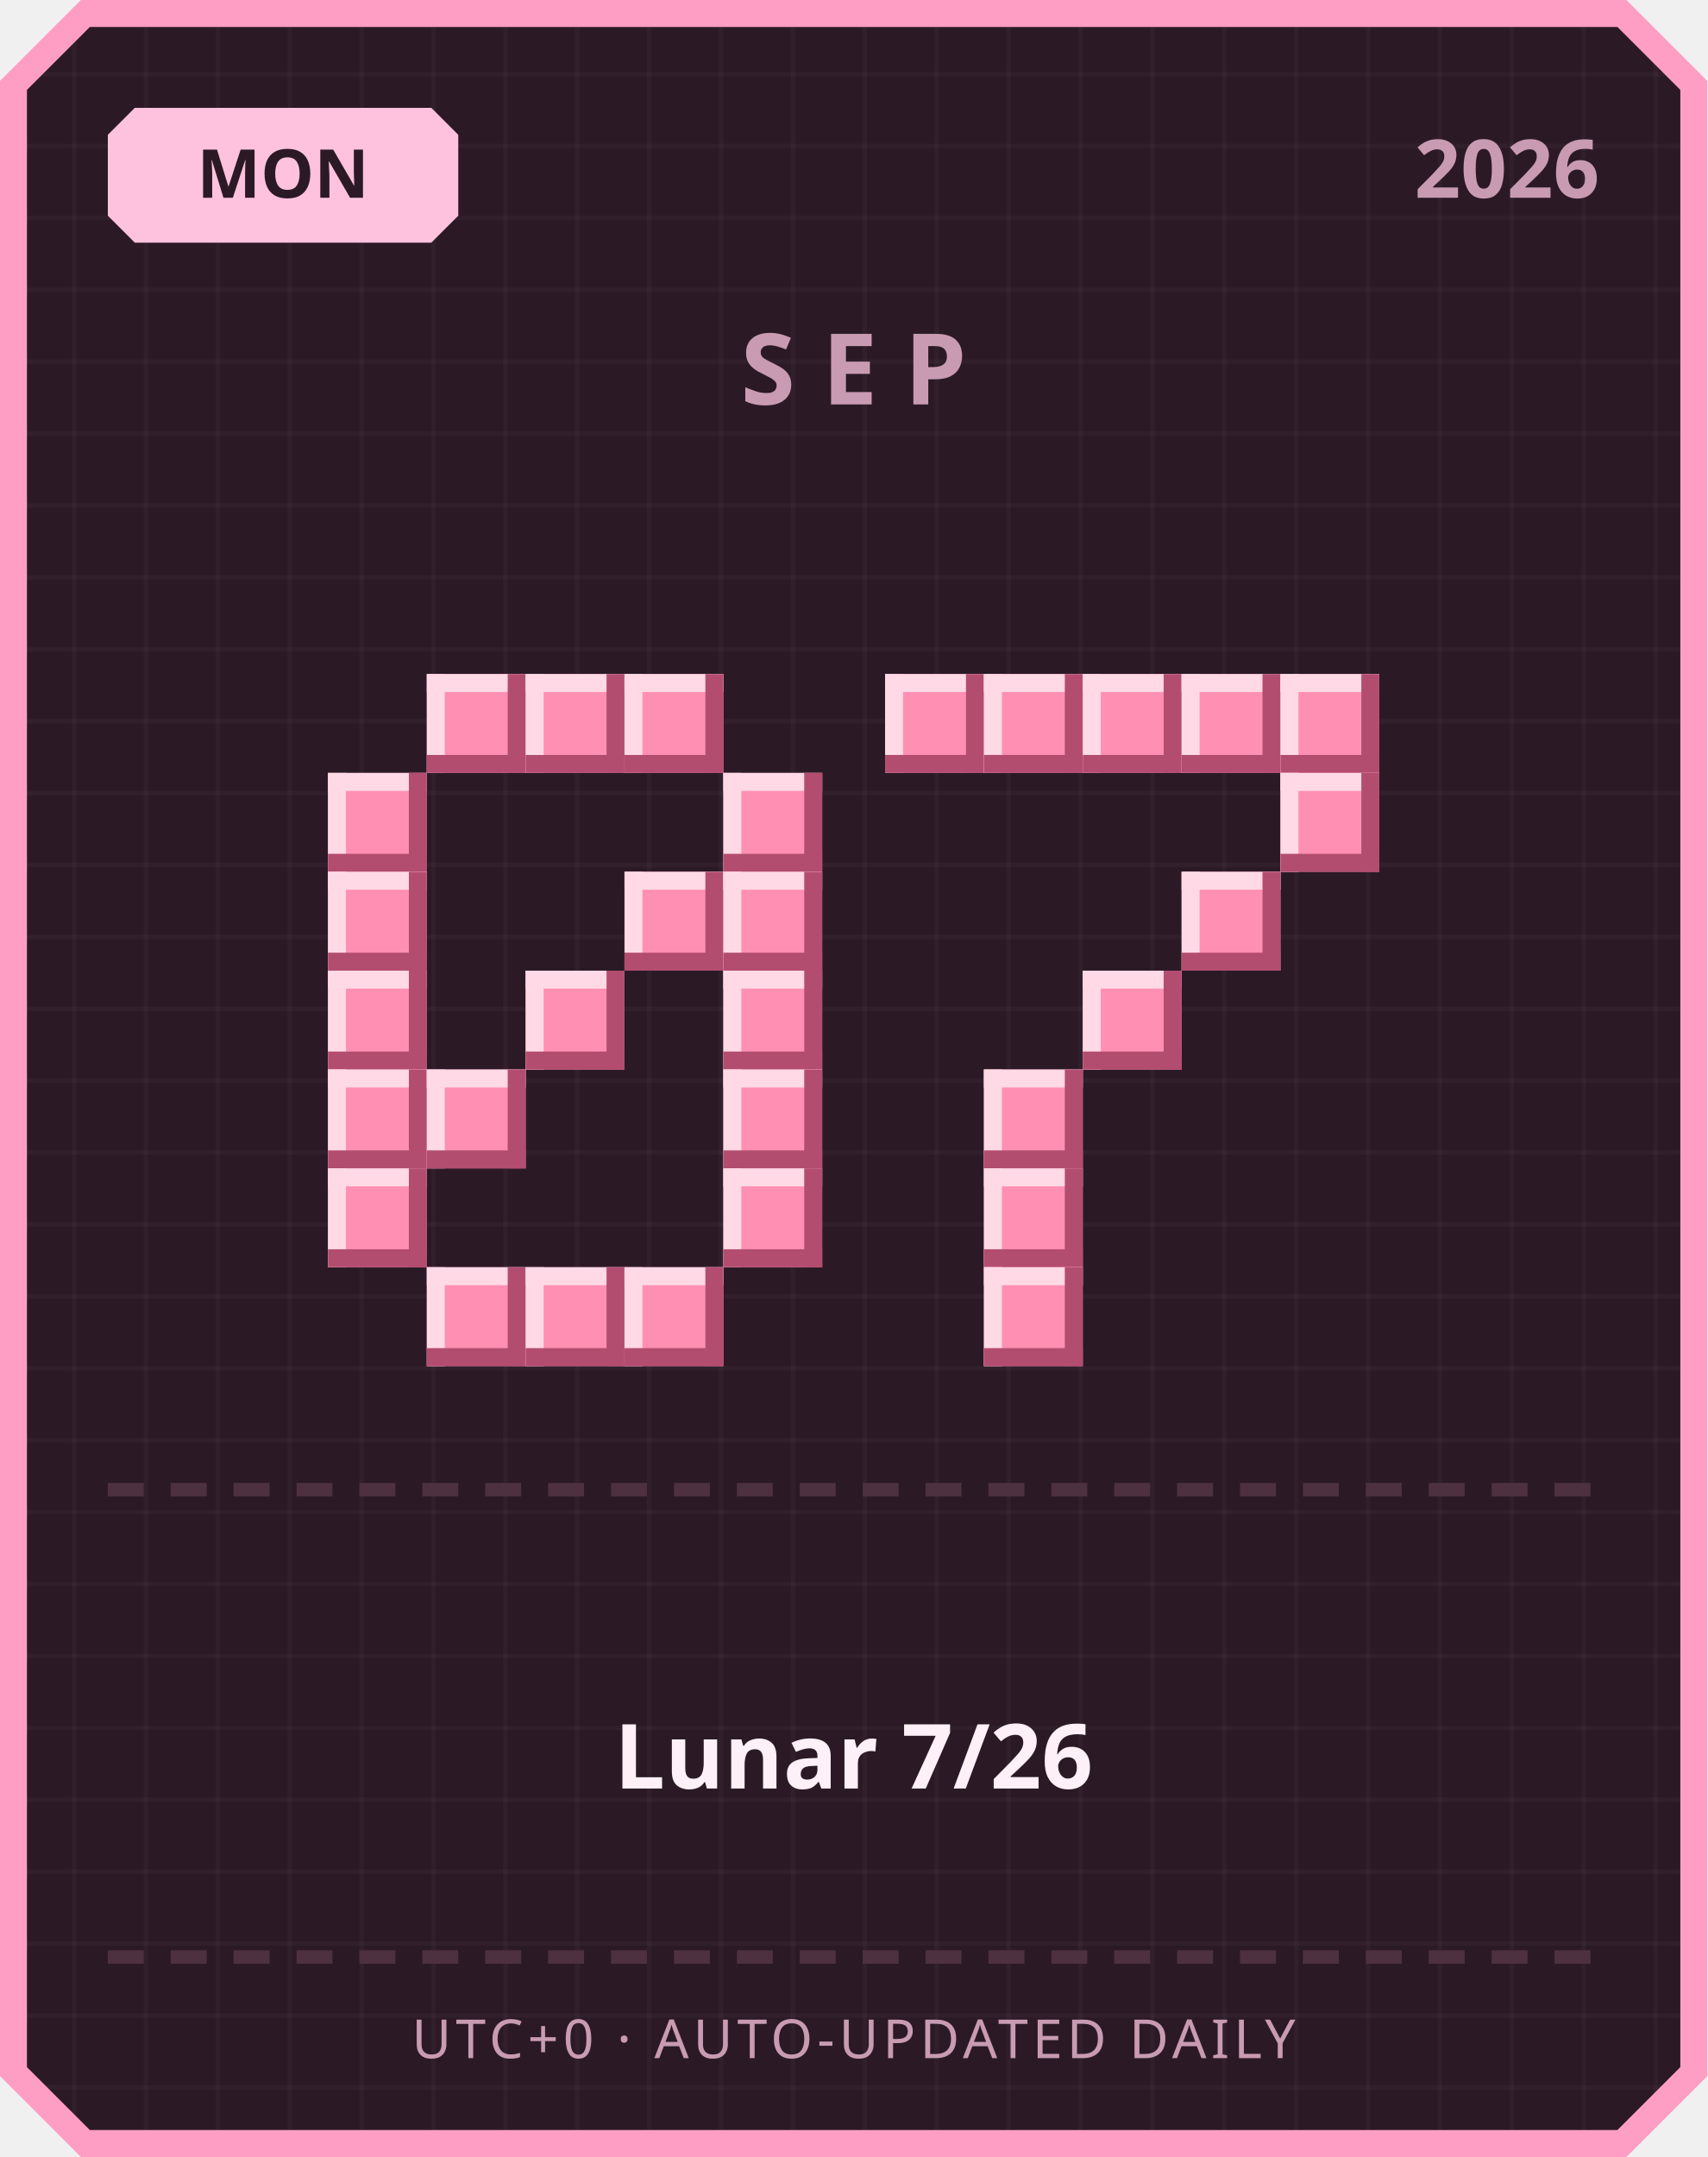
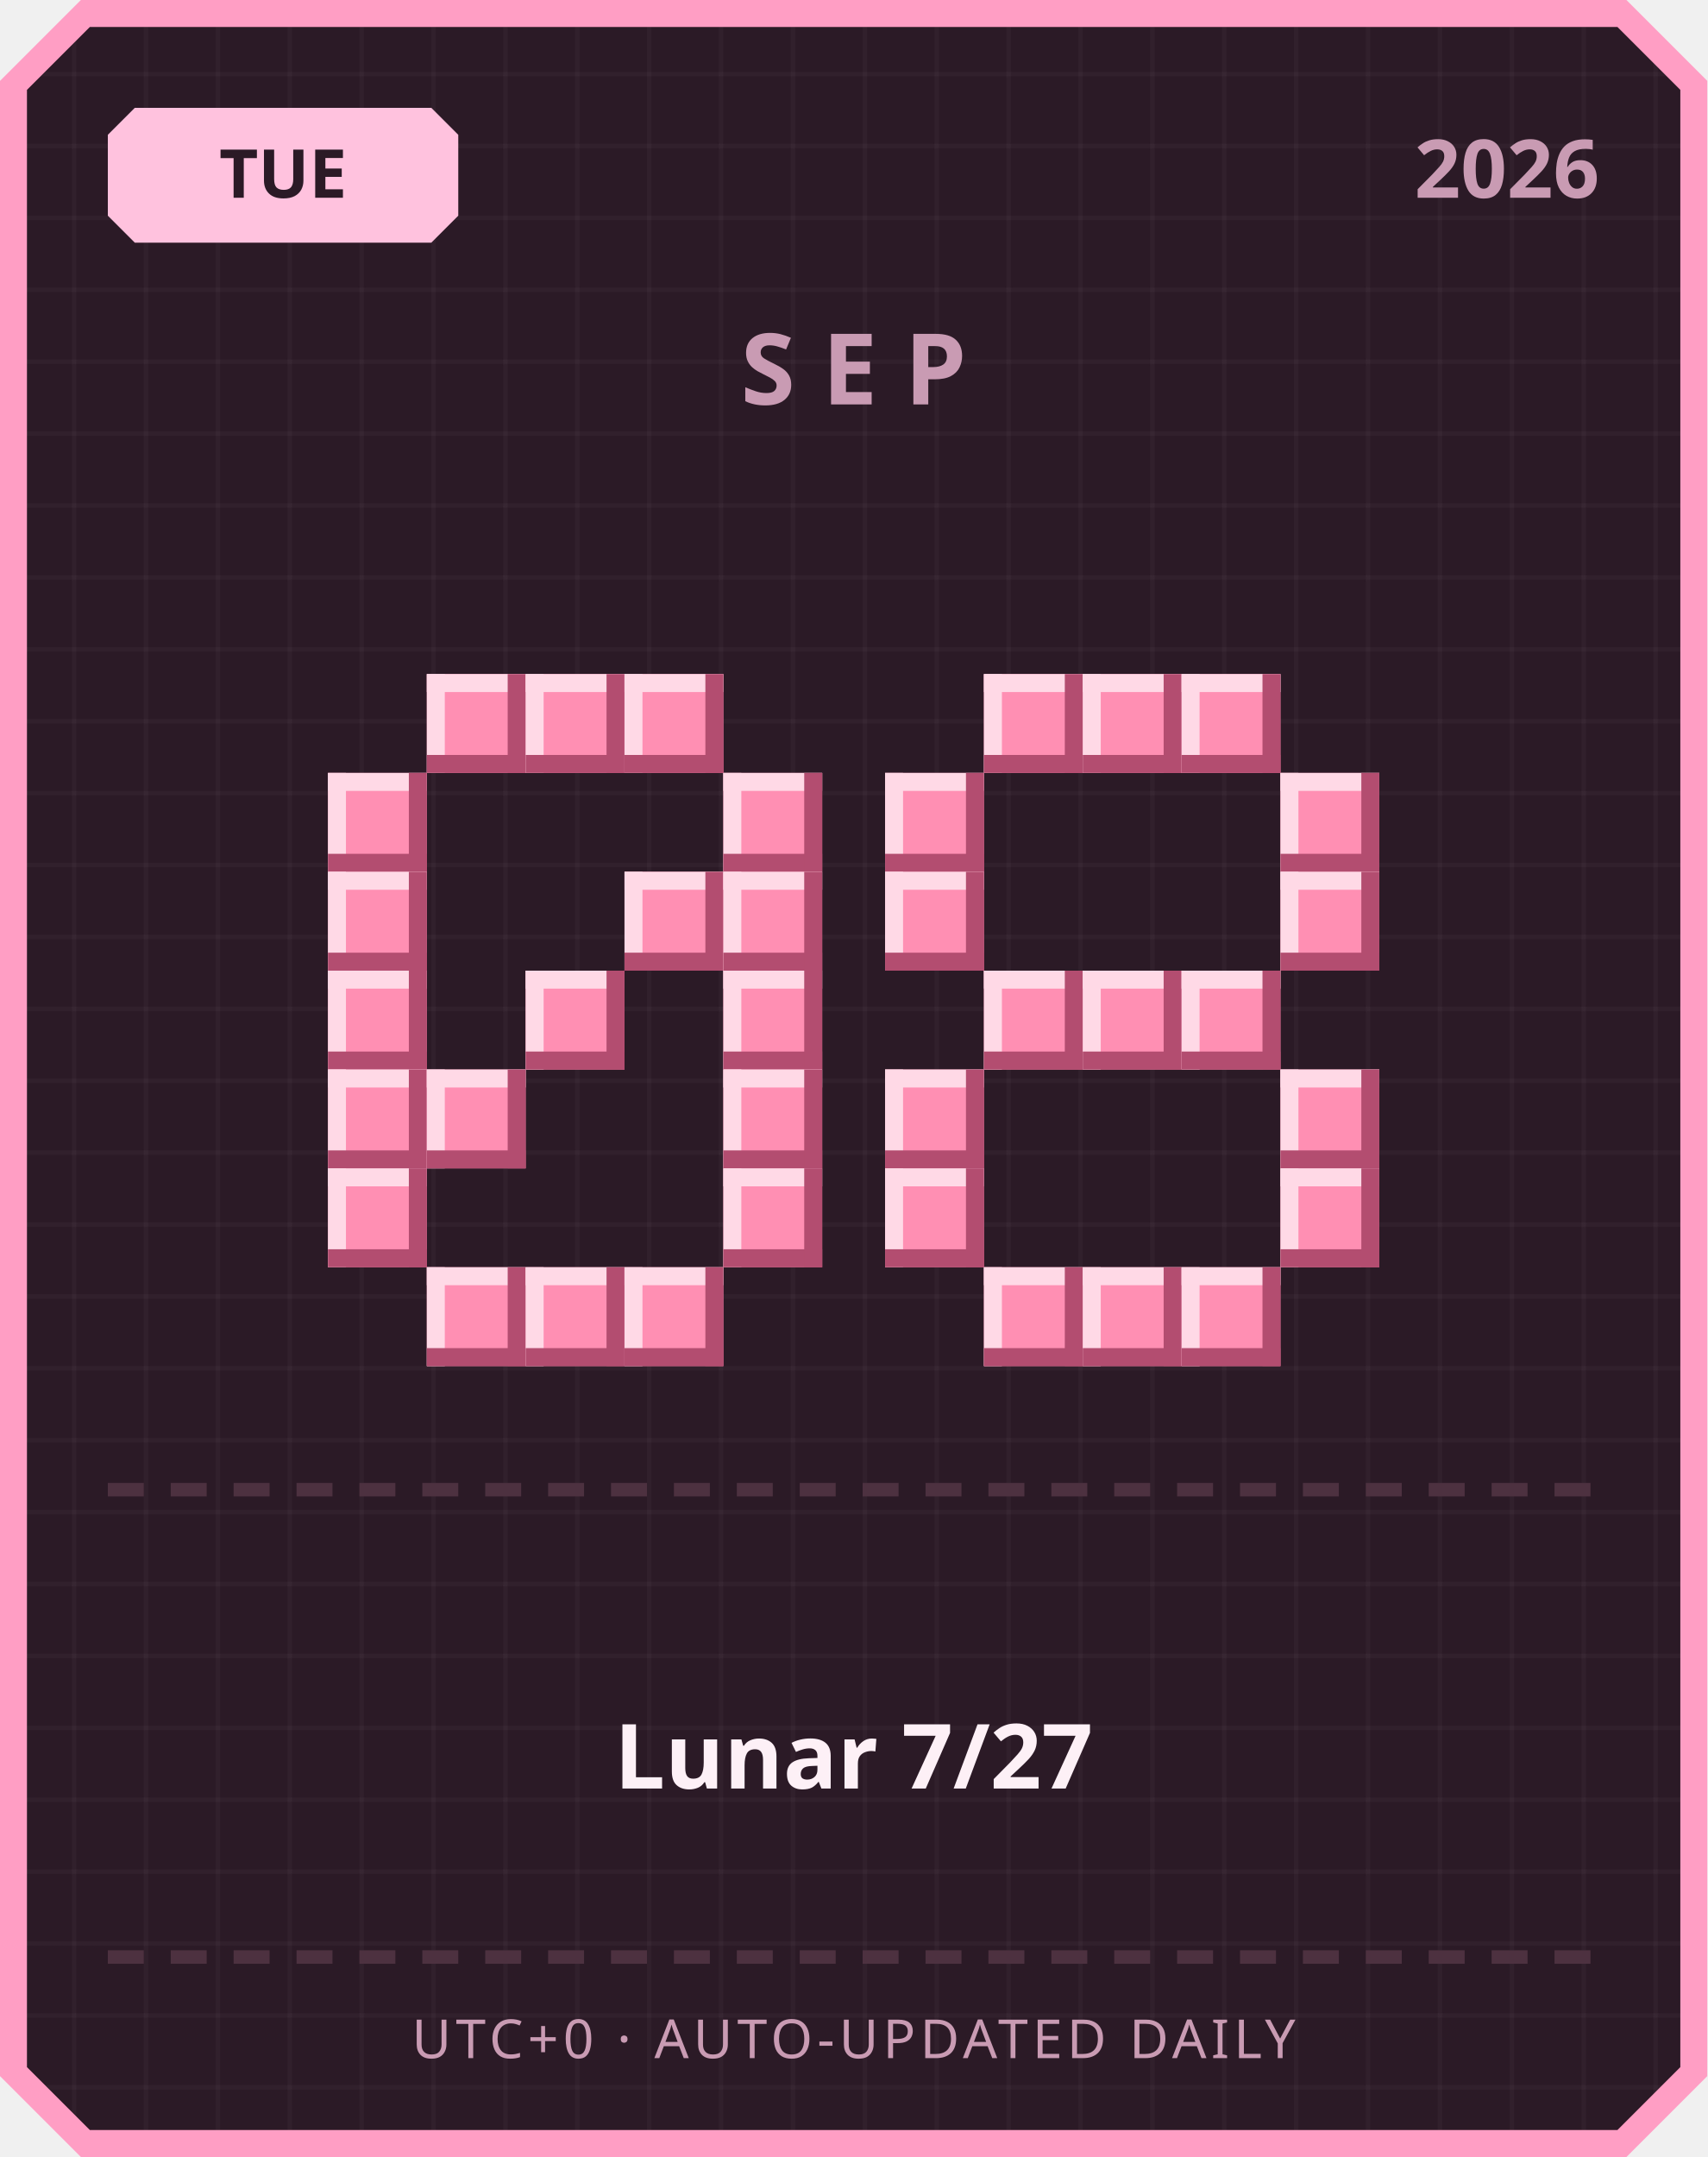
<svg xmlns="http://www.w3.org/2000/svg" width="380" height="480" viewBox="0 0 380 480">
  <defs>
    <pattern id="grid" width="16" height="16" patternUnits="userSpaceOnUse">
      <rect width="16" height="16" fill="#2b1a26" />
      <rect width="1" height="16" fill="#ffffff" opacity="0.03" />
      <rect width="16" height="1" fill="#ffffff" opacity="0.03" />
    </pattern>
  </defs>
  <path d="M 18,0 L 362,0 L 380,18 L 380,462 L 362,480 L 18,480 L 0,462 L 0,18 Z" fill="#ff9ec4" />
  <path d="M 20,6 L 360,6 L 374,20 L 374,460 L 360,474 L 20,474 L 6,460 L 6,20 Z" fill="url(#grid)" />
  <path d="M 30,24 L 96,24 L 102,30 L 102,48 L 96,54 L 30,54 L 24,48 L 24,30 Z" fill="#ffc2de" />
-   <text x="63" y="44" text-anchor="middle" font-family="'Segoe UI', sans-serif" font-size="15" font-weight="700" fill="#2b1a26">MON</text>
+   <text x="63" y="44" text-anchor="middle" font-family="'Segoe UI', sans-serif" font-size="15" font-weight="700" fill="#2b1a26">TUE</text>
  <text x="356" y="44" text-anchor="end" font-family="'Segoe UI', sans-serif" font-size="18" font-weight="700" fill="#c99bb3">2026</text>
  <text x="190" y="90" text-anchor="middle" font-family="'Segoe UI', sans-serif" font-size="22" font-weight="700" letter-spacing="6" fill="#c99bb3">SEP</text>
  <rect x="95" y="150" width="22" height="22" fill="#ff8fb3" />
  <rect x="95" y="150" width="22" height="4" fill="#ffd9e6" />
  <rect x="95" y="150" width="4" height="22" fill="#ffd9e6" />
  <rect x="95" y="168" width="22" height="4" fill="#b34d70" />
  <rect x="113" y="150" width="4" height="22" fill="#b34d70" />
  <rect x="117" y="150" width="22" height="22" fill="#ff8fb3" />
  <rect x="117" y="150" width="22" height="4" fill="#ffd9e6" />
  <rect x="117" y="150" width="4" height="22" fill="#ffd9e6" />
  <rect x="117" y="168" width="22" height="4" fill="#b34d70" />
  <rect x="135" y="150" width="4" height="22" fill="#b34d70" />
  <rect x="139" y="150" width="22" height="22" fill="#ff8fb3" />
  <rect x="139" y="150" width="22" height="4" fill="#ffd9e6" />
  <rect x="139" y="150" width="4" height="22" fill="#ffd9e6" />
  <rect x="139" y="168" width="22" height="4" fill="#b34d70" />
  <rect x="157" y="150" width="4" height="22" fill="#b34d70" />
  <rect x="73" y="172" width="22" height="22" fill="#ff8fb3" />
  <rect x="73" y="172" width="22" height="4" fill="#ffd9e6" />
  <rect x="73" y="172" width="4" height="22" fill="#ffd9e6" />
  <rect x="73" y="190" width="22" height="4" fill="#b34d70" />
  <rect x="91" y="172" width="4" height="22" fill="#b34d70" />
  <rect x="161" y="172" width="22" height="22" fill="#ff8fb3" />
  <rect x="161" y="172" width="22" height="4" fill="#ffd9e6" />
  <rect x="161" y="172" width="4" height="22" fill="#ffd9e6" />
  <rect x="161" y="190" width="22" height="4" fill="#b34d70" />
  <rect x="179" y="172" width="4" height="22" fill="#b34d70" />
  <rect x="73" y="194" width="22" height="22" fill="#ff8fb3" />
  <rect x="73" y="194" width="22" height="4" fill="#ffd9e6" />
  <rect x="73" y="194" width="4" height="22" fill="#ffd9e6" />
  <rect x="73" y="212" width="22" height="4" fill="#b34d70" />
  <rect x="91" y="194" width="4" height="22" fill="#b34d70" />
  <rect x="139" y="194" width="22" height="22" fill="#ff8fb3" />
  <rect x="139" y="194" width="22" height="4" fill="#ffd9e6" />
  <rect x="139" y="194" width="4" height="22" fill="#ffd9e6" />
  <rect x="139" y="212" width="22" height="4" fill="#b34d70" />
  <rect x="157" y="194" width="4" height="22" fill="#b34d70" />
  <rect x="161" y="194" width="22" height="22" fill="#ff8fb3" />
  <rect x="161" y="194" width="22" height="4" fill="#ffd9e6" />
  <rect x="161" y="194" width="4" height="22" fill="#ffd9e6" />
  <rect x="161" y="212" width="22" height="4" fill="#b34d70" />
  <rect x="179" y="194" width="4" height="22" fill="#b34d70" />
  <rect x="73" y="216" width="22" height="22" fill="#ff8fb3" />
  <rect x="73" y="216" width="22" height="4" fill="#ffd9e6" />
  <rect x="73" y="216" width="4" height="22" fill="#ffd9e6" />
  <rect x="73" y="234" width="22" height="4" fill="#b34d70" />
  <rect x="91" y="216" width="4" height="22" fill="#b34d70" />
  <rect x="117" y="216" width="22" height="22" fill="#ff8fb3" />
  <rect x="117" y="216" width="22" height="4" fill="#ffd9e6" />
  <rect x="117" y="216" width="4" height="22" fill="#ffd9e6" />
  <rect x="117" y="234" width="22" height="4" fill="#b34d70" />
  <rect x="135" y="216" width="4" height="22" fill="#b34d70" />
  <rect x="161" y="216" width="22" height="22" fill="#ff8fb3" />
  <rect x="161" y="216" width="22" height="4" fill="#ffd9e6" />
  <rect x="161" y="216" width="4" height="22" fill="#ffd9e6" />
  <rect x="161" y="234" width="22" height="4" fill="#b34d70" />
  <rect x="179" y="216" width="4" height="22" fill="#b34d70" />
  <rect x="73" y="238" width="22" height="22" fill="#ff8fb3" />
  <rect x="73" y="238" width="22" height="4" fill="#ffd9e6" />
  <rect x="73" y="238" width="4" height="22" fill="#ffd9e6" />
  <rect x="73" y="256" width="22" height="4" fill="#b34d70" />
  <rect x="91" y="238" width="4" height="22" fill="#b34d70" />
  <rect x="95" y="238" width="22" height="22" fill="#ff8fb3" />
  <rect x="95" y="238" width="22" height="4" fill="#ffd9e6" />
  <rect x="95" y="238" width="4" height="22" fill="#ffd9e6" />
  <rect x="95" y="256" width="22" height="4" fill="#b34d70" />
  <rect x="113" y="238" width="4" height="22" fill="#b34d70" />
  <rect x="161" y="238" width="22" height="22" fill="#ff8fb3" />
  <rect x="161" y="238" width="22" height="4" fill="#ffd9e6" />
  <rect x="161" y="238" width="4" height="22" fill="#ffd9e6" />
  <rect x="161" y="256" width="22" height="4" fill="#b34d70" />
  <rect x="179" y="238" width="4" height="22" fill="#b34d70" />
  <rect x="73" y="260" width="22" height="22" fill="#ff8fb3" />
  <rect x="73" y="260" width="22" height="4" fill="#ffd9e6" />
  <rect x="73" y="260" width="4" height="22" fill="#ffd9e6" />
  <rect x="73" y="278" width="22" height="4" fill="#b34d70" />
  <rect x="91" y="260" width="4" height="22" fill="#b34d70" />
  <rect x="161" y="260" width="22" height="22" fill="#ff8fb3" />
  <rect x="161" y="260" width="22" height="4" fill="#ffd9e6" />
  <rect x="161" y="260" width="4" height="22" fill="#ffd9e6" />
  <rect x="161" y="278" width="22" height="4" fill="#b34d70" />
  <rect x="179" y="260" width="4" height="22" fill="#b34d70" />
  <rect x="95" y="282" width="22" height="22" fill="#ff8fb3" />
  <rect x="95" y="282" width="22" height="4" fill="#ffd9e6" />
  <rect x="95" y="282" width="4" height="22" fill="#ffd9e6" />
  <rect x="95" y="300" width="22" height="4" fill="#b34d70" />
  <rect x="113" y="282" width="4" height="22" fill="#b34d70" />
  <rect x="117" y="282" width="22" height="22" fill="#ff8fb3" />
  <rect x="117" y="282" width="22" height="4" fill="#ffd9e6" />
  <rect x="117" y="282" width="4" height="22" fill="#ffd9e6" />
  <rect x="117" y="300" width="22" height="4" fill="#b34d70" />
  <rect x="135" y="282" width="4" height="22" fill="#b34d70" />
  <rect x="139" y="282" width="22" height="22" fill="#ff8fb3" />
  <rect x="139" y="282" width="22" height="4" fill="#ffd9e6" />
  <rect x="139" y="282" width="4" height="22" fill="#ffd9e6" />
  <rect x="139" y="300" width="22" height="4" fill="#b34d70" />
  <rect x="157" y="282" width="4" height="22" fill="#b34d70" />
-   <rect x="197" y="150" width="22" height="22" fill="#ff8fb3" />
-   <rect x="197" y="150" width="22" height="4" fill="#ffd9e6" />
-   <rect x="197" y="150" width="4" height="22" fill="#ffd9e6" />
-   <rect x="197" y="168" width="22" height="4" fill="#b34d70" />
-   <rect x="215" y="150" width="4" height="22" fill="#b34d70" />
  <rect x="219" y="150" width="22" height="22" fill="#ff8fb3" />
  <rect x="219" y="150" width="22" height="4" fill="#ffd9e6" />
  <rect x="219" y="150" width="4" height="22" fill="#ffd9e6" />
  <rect x="219" y="168" width="22" height="4" fill="#b34d70" />
  <rect x="237" y="150" width="4" height="22" fill="#b34d70" />
  <rect x="241" y="150" width="22" height="22" fill="#ff8fb3" />
  <rect x="241" y="150" width="22" height="4" fill="#ffd9e6" />
  <rect x="241" y="150" width="4" height="22" fill="#ffd9e6" />
  <rect x="241" y="168" width="22" height="4" fill="#b34d70" />
  <rect x="259" y="150" width="4" height="22" fill="#b34d70" />
  <rect x="263" y="150" width="22" height="22" fill="#ff8fb3" />
  <rect x="263" y="150" width="22" height="4" fill="#ffd9e6" />
  <rect x="263" y="150" width="4" height="22" fill="#ffd9e6" />
  <rect x="263" y="168" width="22" height="4" fill="#b34d70" />
  <rect x="281" y="150" width="4" height="22" fill="#b34d70" />
-   <rect x="285" y="150" width="22" height="22" fill="#ff8fb3" />
-   <rect x="285" y="150" width="22" height="4" fill="#ffd9e6" />
-   <rect x="285" y="150" width="4" height="22" fill="#ffd9e6" />
-   <rect x="285" y="168" width="22" height="4" fill="#b34d70" />
-   <rect x="303" y="150" width="4" height="22" fill="#b34d70" />
+   <rect x="197" y="172" width="22" height="22" fill="#ff8fb3" />
+   <rect x="197" y="172" width="22" height="4" fill="#ffd9e6" />
+   <rect x="197" y="172" width="4" height="22" fill="#ffd9e6" />
+   <rect x="197" y="190" width="22" height="4" fill="#b34d70" />
+   <rect x="215" y="172" width="4" height="22" fill="#b34d70" />
  <rect x="285" y="172" width="22" height="22" fill="#ff8fb3" />
  <rect x="285" y="172" width="22" height="4" fill="#ffd9e6" />
  <rect x="285" y="172" width="4" height="22" fill="#ffd9e6" />
  <rect x="285" y="190" width="22" height="4" fill="#b34d70" />
  <rect x="303" y="172" width="4" height="22" fill="#b34d70" />
-   <rect x="263" y="194" width="22" height="22" fill="#ff8fb3" />
-   <rect x="263" y="194" width="22" height="4" fill="#ffd9e6" />
-   <rect x="263" y="194" width="4" height="22" fill="#ffd9e6" />
-   <rect x="263" y="212" width="22" height="4" fill="#b34d70" />
-   <rect x="281" y="194" width="4" height="22" fill="#b34d70" />
+   <rect x="197" y="194" width="22" height="22" fill="#ff8fb3" />
+   <rect x="197" y="194" width="22" height="4" fill="#ffd9e6" />
+   <rect x="197" y="194" width="4" height="22" fill="#ffd9e6" />
+   <rect x="197" y="212" width="22" height="4" fill="#b34d70" />
+   <rect x="215" y="194" width="4" height="22" fill="#b34d70" />
+   <rect x="285" y="194" width="22" height="22" fill="#ff8fb3" />
+   <rect x="285" y="194" width="22" height="4" fill="#ffd9e6" />
+   <rect x="285" y="194" width="4" height="22" fill="#ffd9e6" />
+   <rect x="285" y="212" width="22" height="4" fill="#b34d70" />
+   <rect x="303" y="194" width="4" height="22" fill="#b34d70" />
+   <rect x="219" y="216" width="22" height="22" fill="#ff8fb3" />
+   <rect x="219" y="216" width="22" height="4" fill="#ffd9e6" />
+   <rect x="219" y="216" width="4" height="22" fill="#ffd9e6" />
+   <rect x="219" y="234" width="22" height="4" fill="#b34d70" />
+   <rect x="237" y="216" width="4" height="22" fill="#b34d70" />
  <rect x="241" y="216" width="22" height="22" fill="#ff8fb3" />
  <rect x="241" y="216" width="22" height="4" fill="#ffd9e6" />
  <rect x="241" y="216" width="4" height="22" fill="#ffd9e6" />
  <rect x="241" y="234" width="22" height="4" fill="#b34d70" />
  <rect x="259" y="216" width="4" height="22" fill="#b34d70" />
-   <rect x="219" y="238" width="22" height="22" fill="#ff8fb3" />
-   <rect x="219" y="238" width="22" height="4" fill="#ffd9e6" />
-   <rect x="219" y="238" width="4" height="22" fill="#ffd9e6" />
-   <rect x="219" y="256" width="22" height="4" fill="#b34d70" />
-   <rect x="237" y="238" width="4" height="22" fill="#b34d70" />
-   <rect x="219" y="260" width="22" height="22" fill="#ff8fb3" />
-   <rect x="219" y="260" width="22" height="4" fill="#ffd9e6" />
-   <rect x="219" y="260" width="4" height="22" fill="#ffd9e6" />
-   <rect x="219" y="278" width="22" height="4" fill="#b34d70" />
-   <rect x="237" y="260" width="4" height="22" fill="#b34d70" />
+   <rect x="263" y="216" width="22" height="22" fill="#ff8fb3" />
+   <rect x="263" y="216" width="22" height="4" fill="#ffd9e6" />
+   <rect x="263" y="216" width="4" height="22" fill="#ffd9e6" />
+   <rect x="263" y="234" width="22" height="4" fill="#b34d70" />
+   <rect x="281" y="216" width="4" height="22" fill="#b34d70" />
+   <rect x="197" y="238" width="22" height="22" fill="#ff8fb3" />
+   <rect x="197" y="238" width="22" height="4" fill="#ffd9e6" />
+   <rect x="197" y="238" width="4" height="22" fill="#ffd9e6" />
+   <rect x="197" y="256" width="22" height="4" fill="#b34d70" />
+   <rect x="215" y="238" width="4" height="22" fill="#b34d70" />
+   <rect x="285" y="238" width="22" height="22" fill="#ff8fb3" />
+   <rect x="285" y="238" width="22" height="4" fill="#ffd9e6" />
+   <rect x="285" y="238" width="4" height="22" fill="#ffd9e6" />
+   <rect x="285" y="256" width="22" height="4" fill="#b34d70" />
+   <rect x="303" y="238" width="4" height="22" fill="#b34d70" />
+   <rect x="197" y="260" width="22" height="22" fill="#ff8fb3" />
+   <rect x="197" y="260" width="22" height="4" fill="#ffd9e6" />
+   <rect x="197" y="260" width="4" height="22" fill="#ffd9e6" />
+   <rect x="197" y="278" width="22" height="4" fill="#b34d70" />
+   <rect x="215" y="260" width="4" height="22" fill="#b34d70" />
+   <rect x="285" y="260" width="22" height="22" fill="#ff8fb3" />
+   <rect x="285" y="260" width="22" height="4" fill="#ffd9e6" />
+   <rect x="285" y="260" width="4" height="22" fill="#ffd9e6" />
+   <rect x="285" y="278" width="22" height="4" fill="#b34d70" />
+   <rect x="303" y="260" width="4" height="22" fill="#b34d70" />
  <rect x="219" y="282" width="22" height="22" fill="#ff8fb3" />
  <rect x="219" y="282" width="22" height="4" fill="#ffd9e6" />
  <rect x="219" y="282" width="4" height="22" fill="#ffd9e6" />
  <rect x="219" y="300" width="22" height="4" fill="#b34d70" />
  <rect x="237" y="282" width="4" height="22" fill="#b34d70" />
+   <rect x="241" y="282" width="22" height="22" fill="#ff8fb3" />
+   <rect x="241" y="282" width="22" height="4" fill="#ffd9e6" />
+   <rect x="241" y="282" width="4" height="22" fill="#ffd9e6" />
+   <rect x="241" y="300" width="22" height="4" fill="#b34d70" />
+   <rect x="259" y="282" width="4" height="22" fill="#b34d70" />
+   <rect x="263" y="282" width="22" height="22" fill="#ff8fb3" />
+   <rect x="263" y="282" width="22" height="4" fill="#ffd9e6" />
+   <rect x="263" y="282" width="4" height="22" fill="#ffd9e6" />
+   <rect x="263" y="300" width="22" height="4" fill="#b34d70" />
+   <rect x="281" y="282" width="4" height="22" fill="#b34d70" />
  <rect x="24" y="330" width="8" height="3" fill="#4d3140" />
  <rect x="38" y="330" width="8" height="3" fill="#4d3140" />
  <rect x="52" y="330" width="8" height="3" fill="#4d3140" />
  <rect x="66" y="330" width="8" height="3" fill="#4d3140" />
  <rect x="80" y="330" width="8" height="3" fill="#4d3140" />
  <rect x="94" y="330" width="8" height="3" fill="#4d3140" />
  <rect x="108" y="330" width="8" height="3" fill="#4d3140" />
  <rect x="122" y="330" width="8" height="3" fill="#4d3140" />
  <rect x="136" y="330" width="8" height="3" fill="#4d3140" />
  <rect x="150" y="330" width="8" height="3" fill="#4d3140" />
  <rect x="164" y="330" width="8" height="3" fill="#4d3140" />
  <rect x="178" y="330" width="8" height="3" fill="#4d3140" />
  <rect x="192" y="330" width="8" height="3" fill="#4d3140" />
  <rect x="206" y="330" width="8" height="3" fill="#4d3140" />
  <rect x="220" y="330" width="8" height="3" fill="#4d3140" />
  <rect x="234" y="330" width="8" height="3" fill="#4d3140" />
  <rect x="248" y="330" width="8" height="3" fill="#4d3140" />
  <rect x="262" y="330" width="8" height="3" fill="#4d3140" />
  <rect x="276" y="330" width="8" height="3" fill="#4d3140" />
  <rect x="290" y="330" width="8" height="3" fill="#4d3140" />
  <rect x="304" y="330" width="8" height="3" fill="#4d3140" />
  <rect x="318" y="330" width="8" height="3" fill="#4d3140" />
  <rect x="332" y="330" width="8" height="3" fill="#4d3140" />
  <rect x="346" y="330" width="8" height="3" fill="#4d3140" />
-   <text x="190" y="398" text-anchor="middle" font-family="'Segoe UI', 'Microsoft JhengHei', sans-serif" font-size="20" font-weight="700" fill="#fdf0f6">Lunar 7/26</text>
+   <text x="190" y="398" text-anchor="middle" font-family="'Segoe UI', 'Microsoft JhengHei', sans-serif" font-size="20" font-weight="700" fill="#fdf0f6">Lunar 7/27</text>
  <rect x="24" y="434" width="8" height="3" fill="#4d3140" />
  <rect x="38" y="434" width="8" height="3" fill="#4d3140" />
  <rect x="52" y="434" width="8" height="3" fill="#4d3140" />
  <rect x="66" y="434" width="8" height="3" fill="#4d3140" />
  <rect x="80" y="434" width="8" height="3" fill="#4d3140" />
  <rect x="94" y="434" width="8" height="3" fill="#4d3140" />
  <rect x="108" y="434" width="8" height="3" fill="#4d3140" />
  <rect x="122" y="434" width="8" height="3" fill="#4d3140" />
  <rect x="136" y="434" width="8" height="3" fill="#4d3140" />
  <rect x="150" y="434" width="8" height="3" fill="#4d3140" />
  <rect x="164" y="434" width="8" height="3" fill="#4d3140" />
  <rect x="178" y="434" width="8" height="3" fill="#4d3140" />
  <rect x="192" y="434" width="8" height="3" fill="#4d3140" />
  <rect x="206" y="434" width="8" height="3" fill="#4d3140" />
  <rect x="220" y="434" width="8" height="3" fill="#4d3140" />
  <rect x="234" y="434" width="8" height="3" fill="#4d3140" />
  <rect x="248" y="434" width="8" height="3" fill="#4d3140" />
  <rect x="262" y="434" width="8" height="3" fill="#4d3140" />
  <rect x="276" y="434" width="8" height="3" fill="#4d3140" />
  <rect x="290" y="434" width="8" height="3" fill="#4d3140" />
  <rect x="304" y="434" width="8" height="3" fill="#4d3140" />
  <rect x="318" y="434" width="8" height="3" fill="#4d3140" />
  <rect x="332" y="434" width="8" height="3" fill="#4d3140" />
  <rect x="346" y="434" width="8" height="3" fill="#4d3140" />
  <text x="190" y="458" text-anchor="middle" font-family="'Segoe UI', sans-serif" font-size="12" letter-spacing="1" fill="#c99bb3">UTC+0 · AUTO-UPDATED DAILY</text>
</svg>
